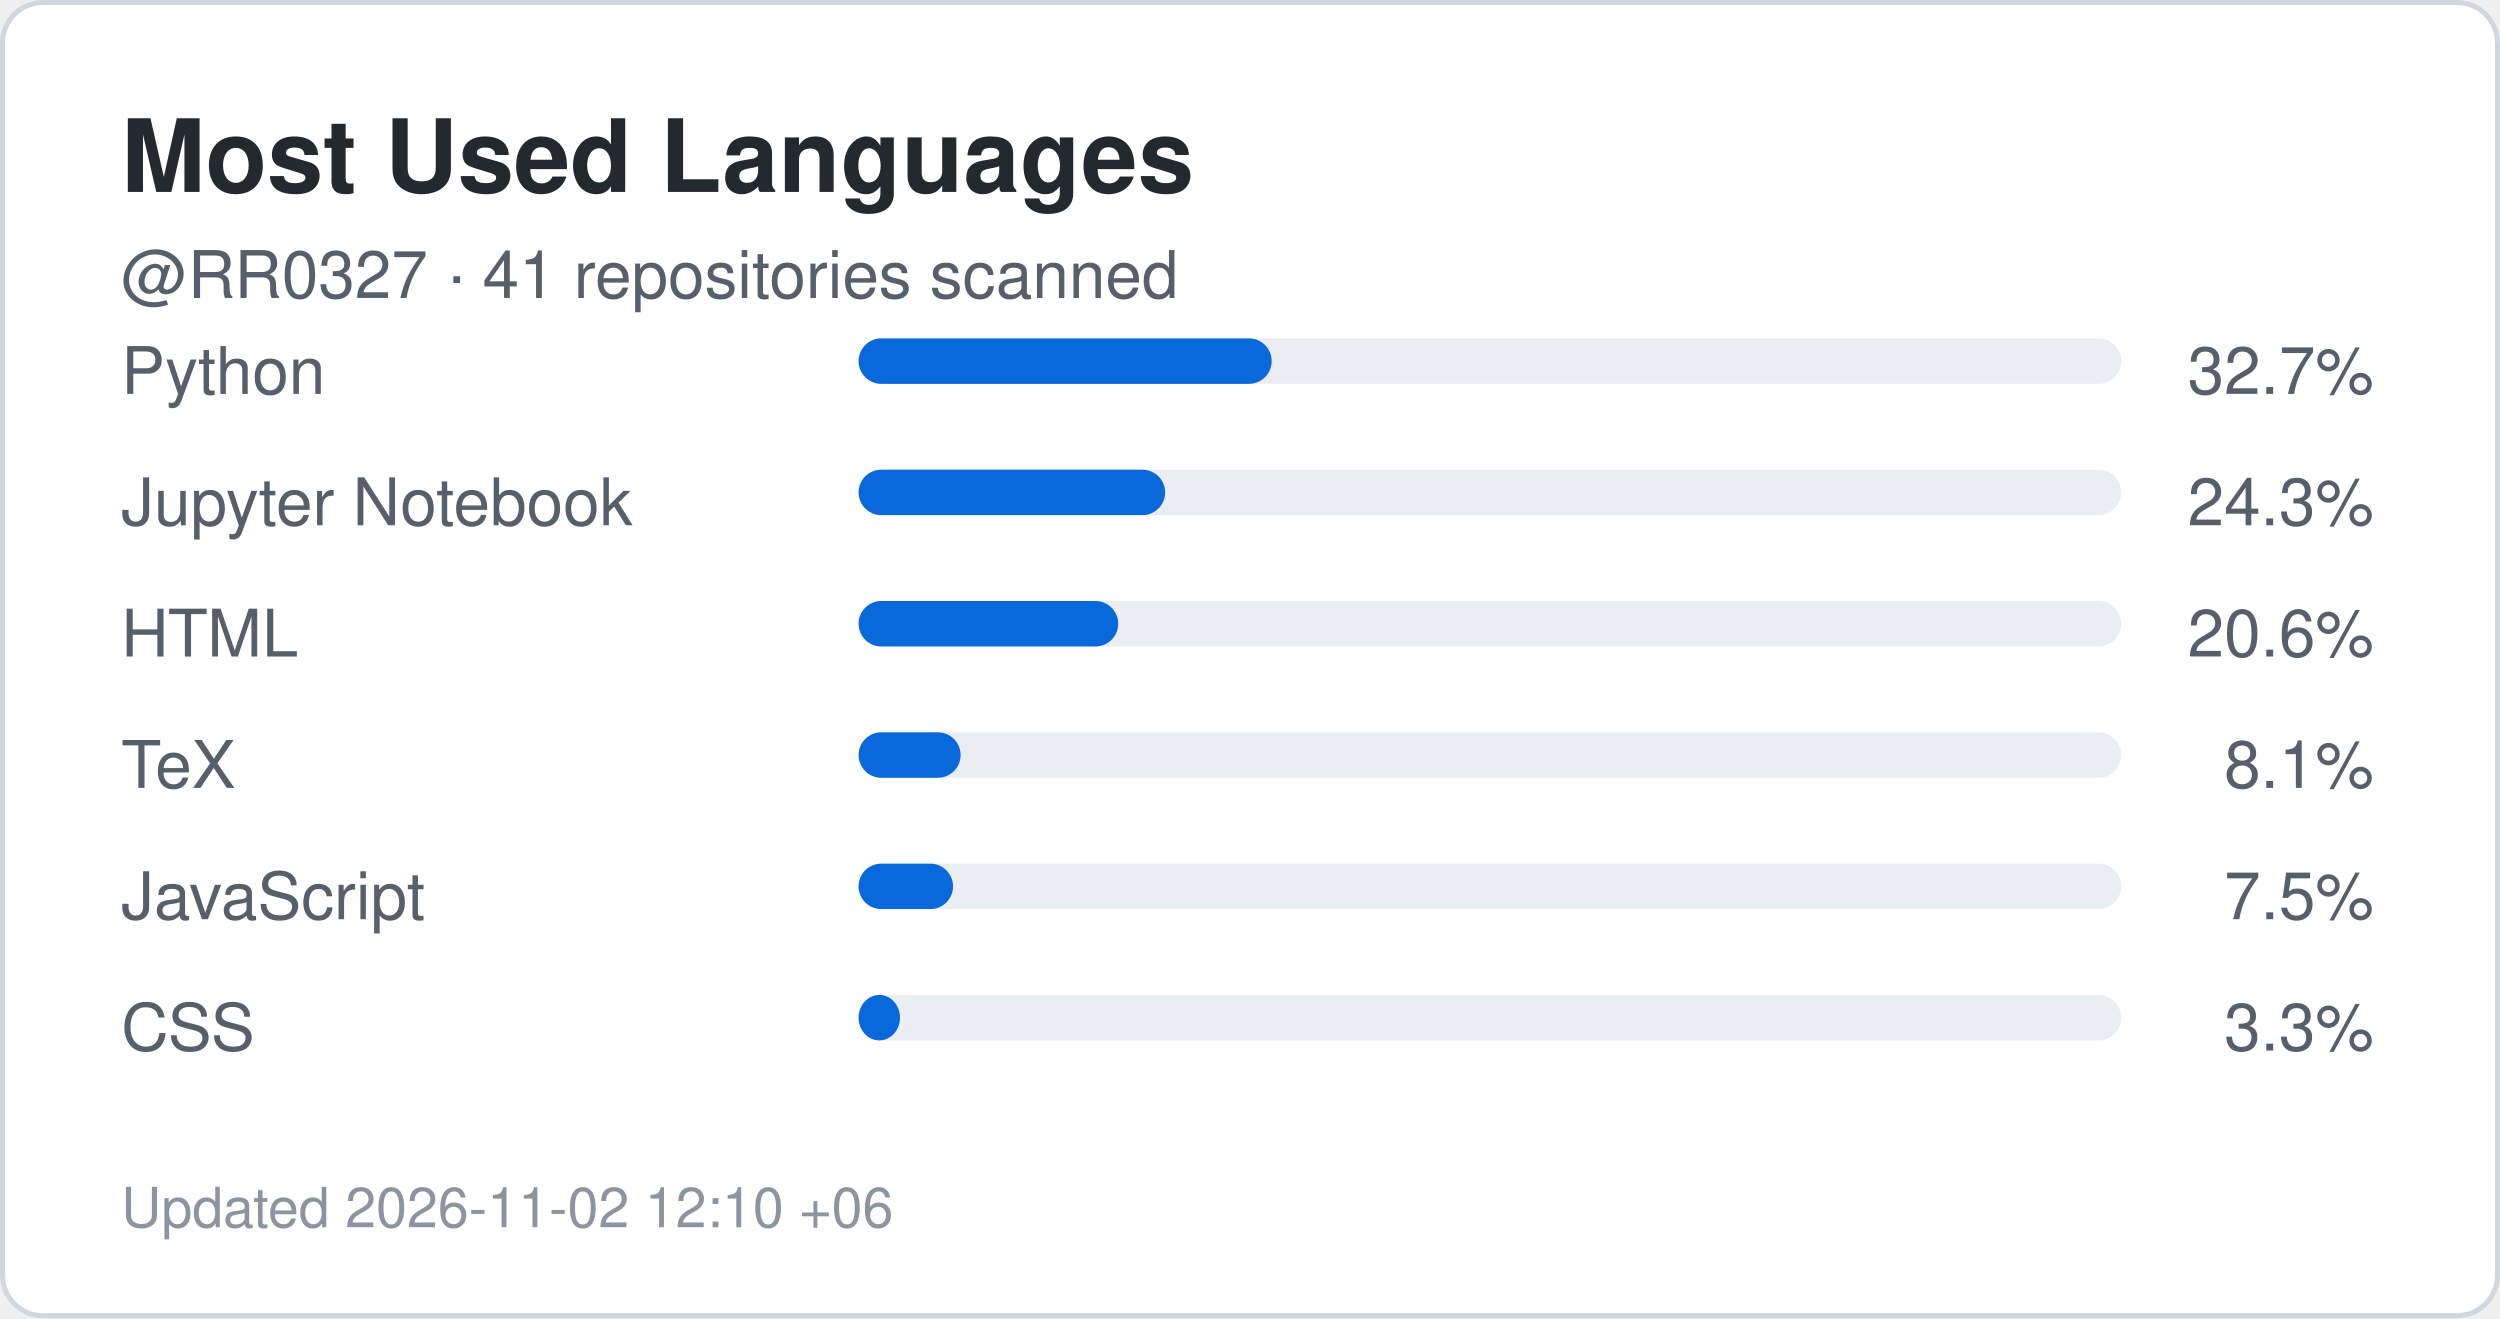
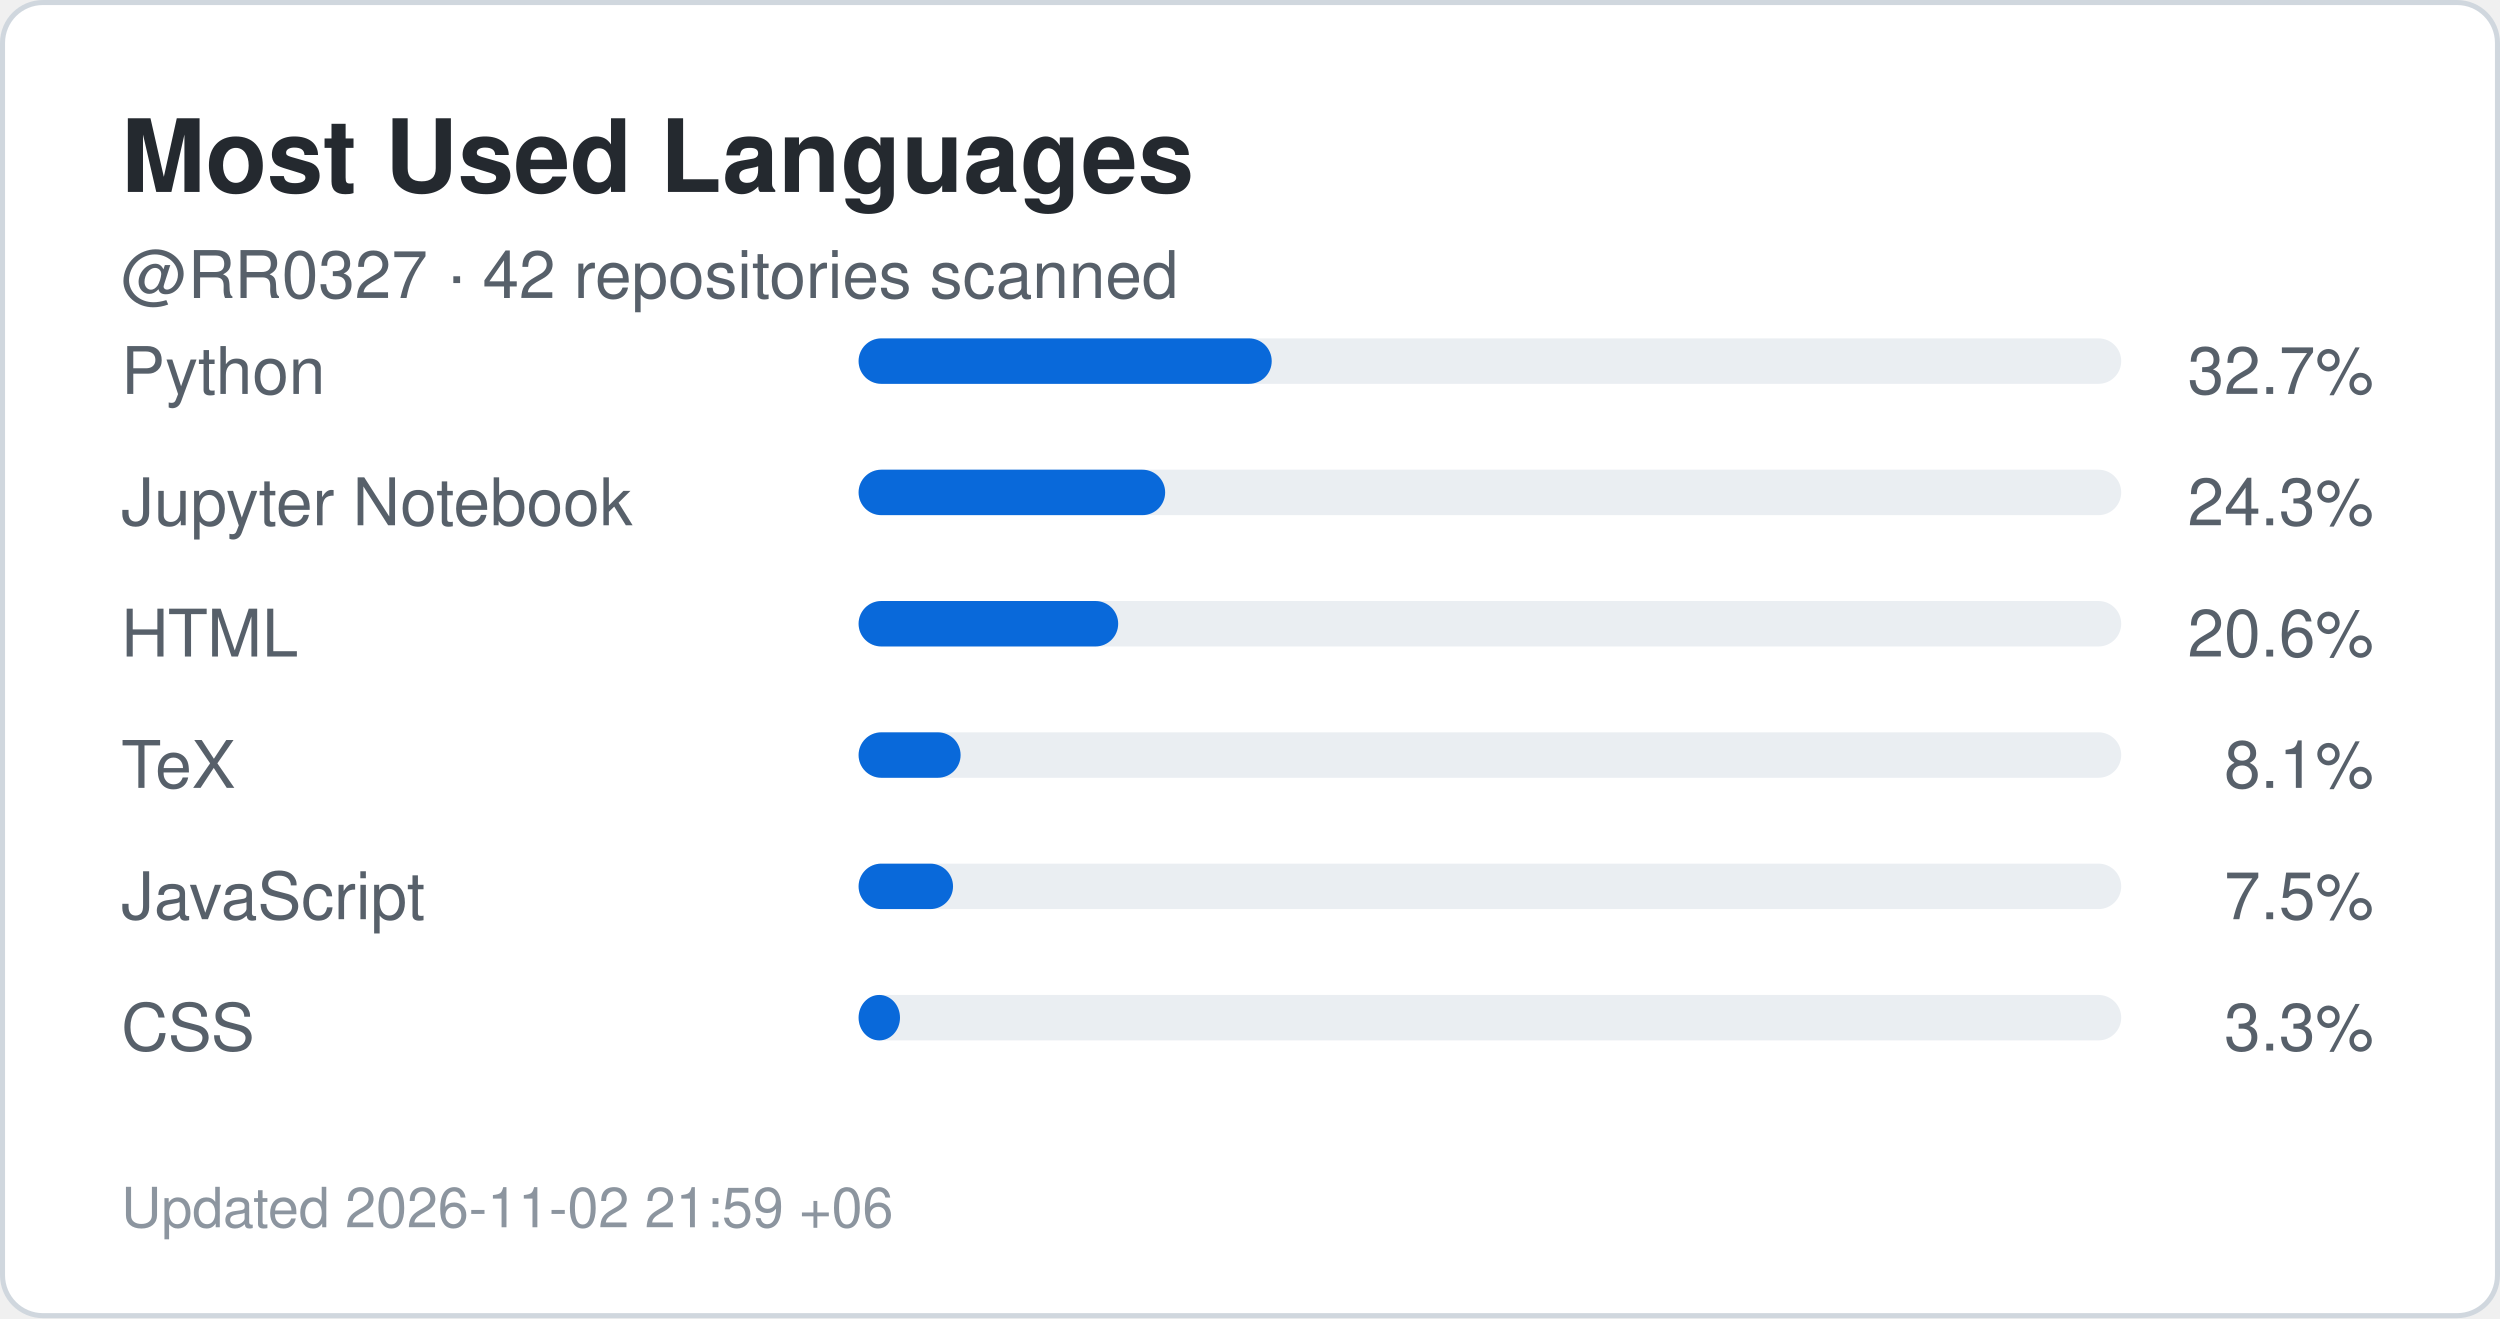
<svg xmlns="http://www.w3.org/2000/svg" width="495" height="261" viewBox="0 0 495 261" role="img" aria-label="Top languages for RR0327">
  <rect x="0.5" y="0.5" width="494" height="260" rx="8" fill="#ffffff" stroke="#d0d7de" />
  <style>
    .title {
      font: 700 20px -apple-system,BlinkMacSystemFont,"Segoe UI",Helvetica,Arial,sans-serif;
      fill: #24292f;
    }
    .label {
      font: 500 13px -apple-system,BlinkMacSystemFont,"Segoe UI",Helvetica,Arial,sans-serif;
      fill: #57606a;
    }
    .value {
      font: 700 22px -apple-system,BlinkMacSystemFont,"Segoe UI",Helvetica,Arial,sans-serif;
      fill: #0969da;
    }
    .small {
      font: 400 11px -apple-system,BlinkMacSystemFont,"Segoe UI",Helvetica,Arial,sans-serif;
      fill: #8c959f;
    }
  </style>
  <text x="24" y="38" class="title">Most Used Languages</text>
  <text x="24" y="59" class="label">
-     @RR0327 · 41 repositories scanned
+     @RR0327 · 42 repositories scanned
  </text>
  <text x="24" y="78" class="label">Python</text>
  <rect x="170" y="67" width="250" height="9" rx="4.5" fill="#eaeef2" />
  <rect x="170" y="67" width="81.8" height="9" rx="4.5" fill="#0969da" />
  <text x="470" y="78" text-anchor="end" class="label">
    32.7%
  </text>
  <text x="24" y="104" class="label">Jupyter Notebook</text>
  <rect x="170" y="93" width="250" height="9" rx="4.5" fill="#eaeef2" />
  <rect x="170" y="93" width="60.7" height="9" rx="4.5" fill="#0969da" />
  <text x="470" y="104" text-anchor="end" class="label">
    24.3%
  </text>
  <text x="24" y="130" class="label">HTML</text>
  <rect x="170" y="119" width="250" height="9" rx="4.5" fill="#eaeef2" />
  <rect x="170" y="119" width="51.4" height="9" rx="4.5" fill="#0969da" />
  <text x="470" y="130" text-anchor="end" class="label">
    20.6%
  </text>
  <text x="24" y="156" class="label">TeX</text>
  <rect x="170" y="145" width="250" height="9" rx="4.5" fill="#eaeef2" />
  <rect x="170" y="145" width="20.2" height="9" rx="4.5" fill="#0969da" />
  <text x="470" y="156" text-anchor="end" class="label">
    8.1%
  </text>
  <text x="24" y="182" class="label">JavaScript</text>
  <rect x="170" y="171" width="250" height="9" rx="4.5" fill="#eaeef2" />
  <rect x="170" y="171" width="18.7" height="9" rx="4.5" fill="#0969da" />
  <text x="470" y="182" text-anchor="end" class="label">
    7.5%
  </text>
  <text x="24" y="208" class="label">CSS</text>
  <rect x="170" y="197" width="250" height="9" rx="4.5" fill="#eaeef2" />
  <rect x="170" y="197" width="8.2" height="9" rx="4.5" fill="#0969da" />
  <text x="470" y="208" text-anchor="end" class="label">
    3.3%
  </text>
  <text x="24" y="243" class="small">
-     Updated 2026-11-02 12:10 +06
+     Updated 2026-11-02 21:59 +06
  </text>
</svg>
